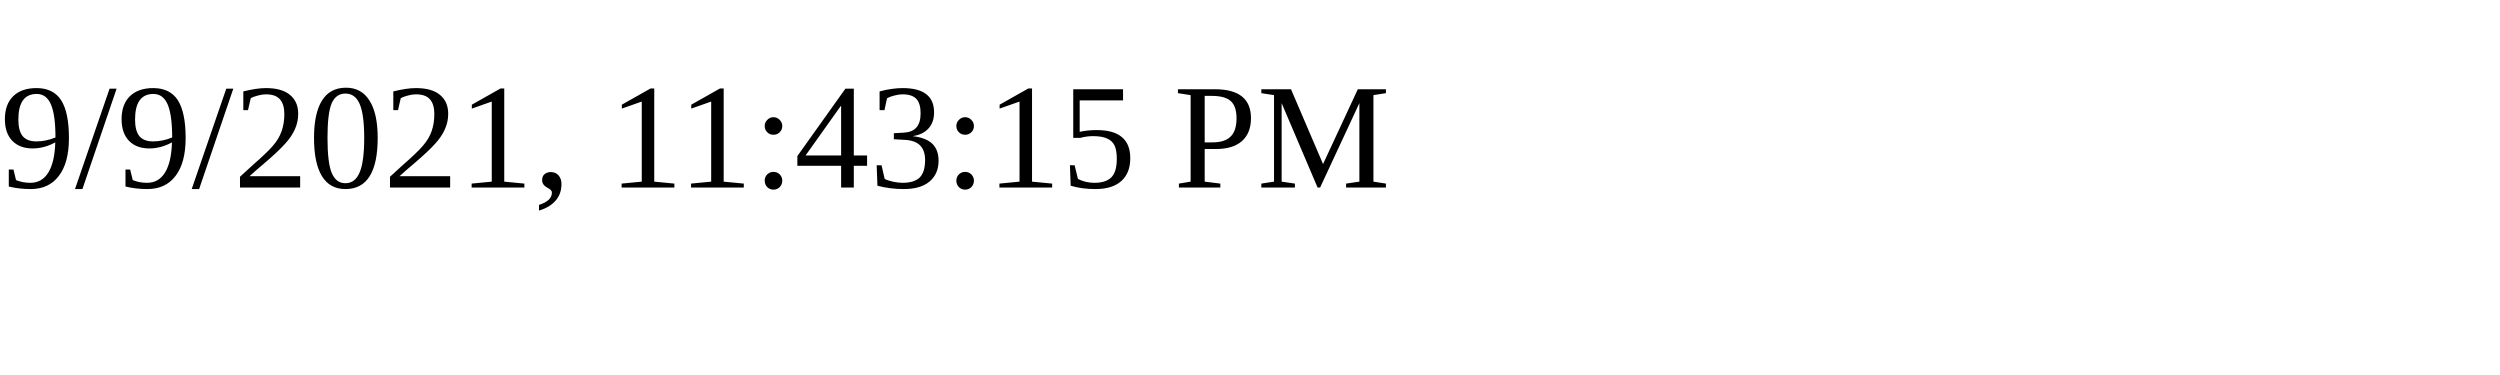
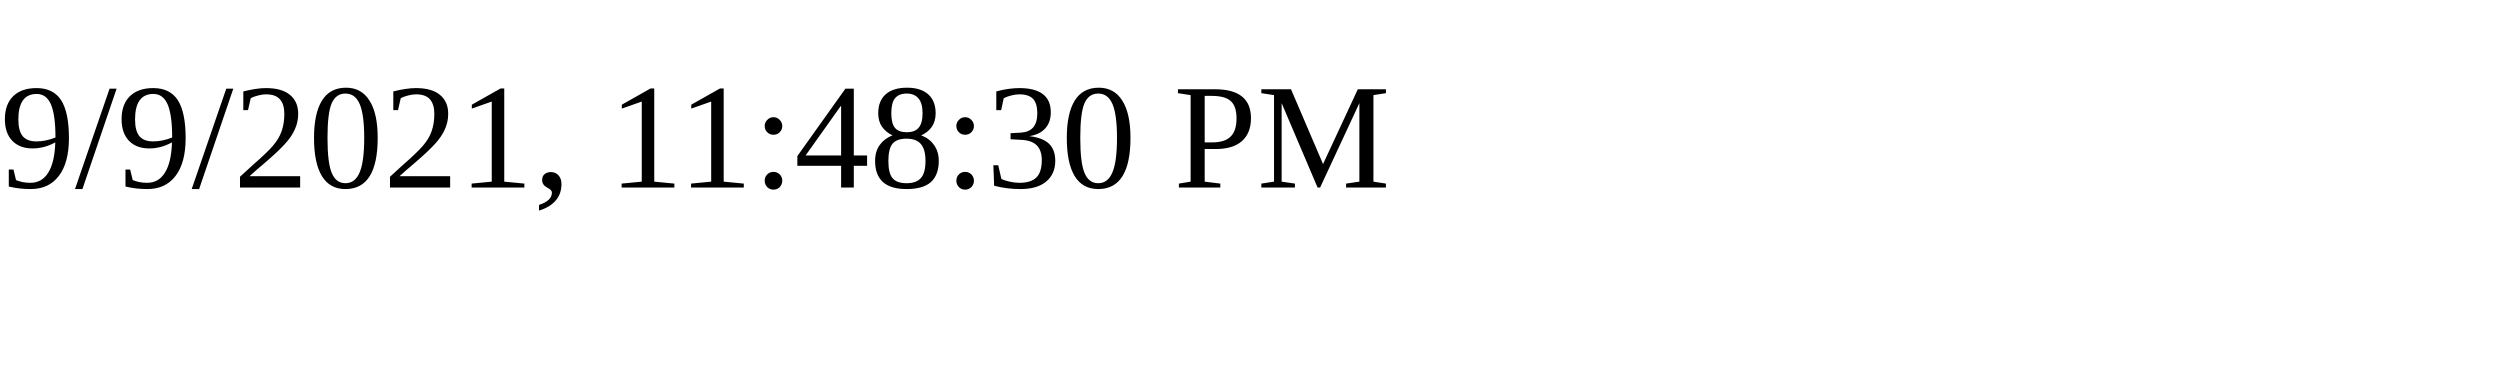
<svg xmlns="http://www.w3.org/2000/svg" height="30" width="200">
-   <text x="0" y="15">9/9/2021, 11:43:15 PM</text>
+   <text x="0" y="15">9/9/2021, 11:48:30 PM</text>
</svg>
